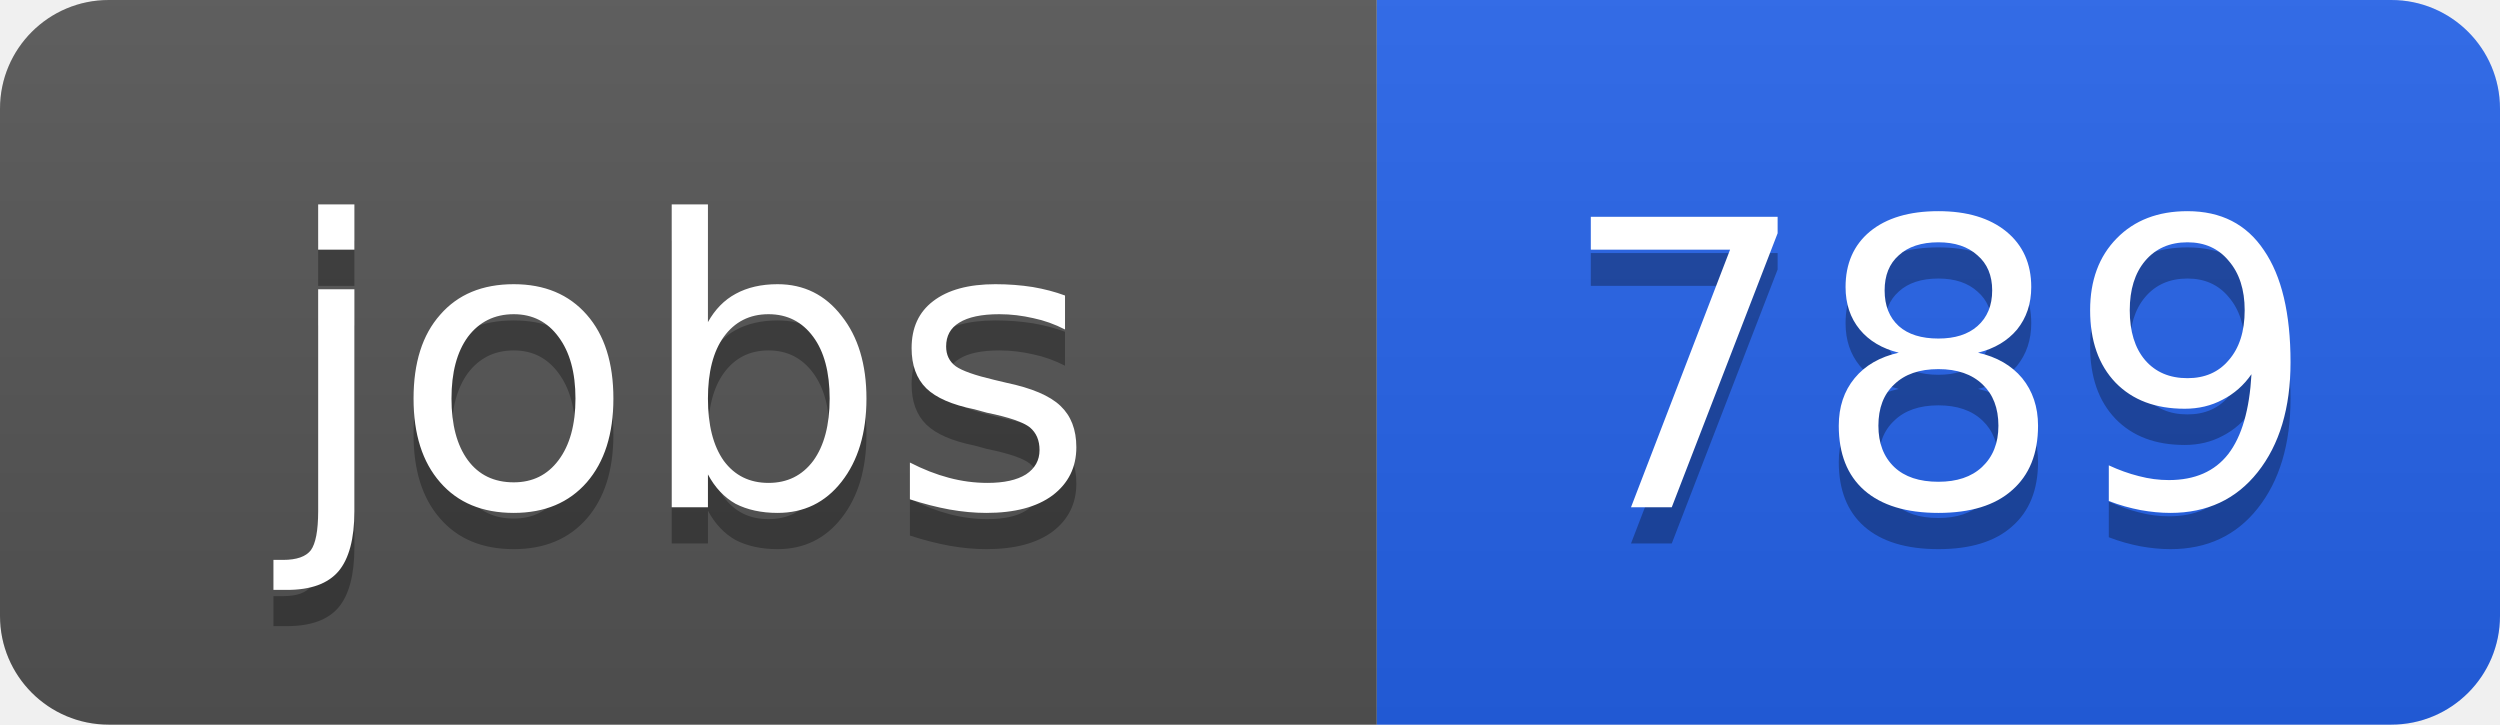
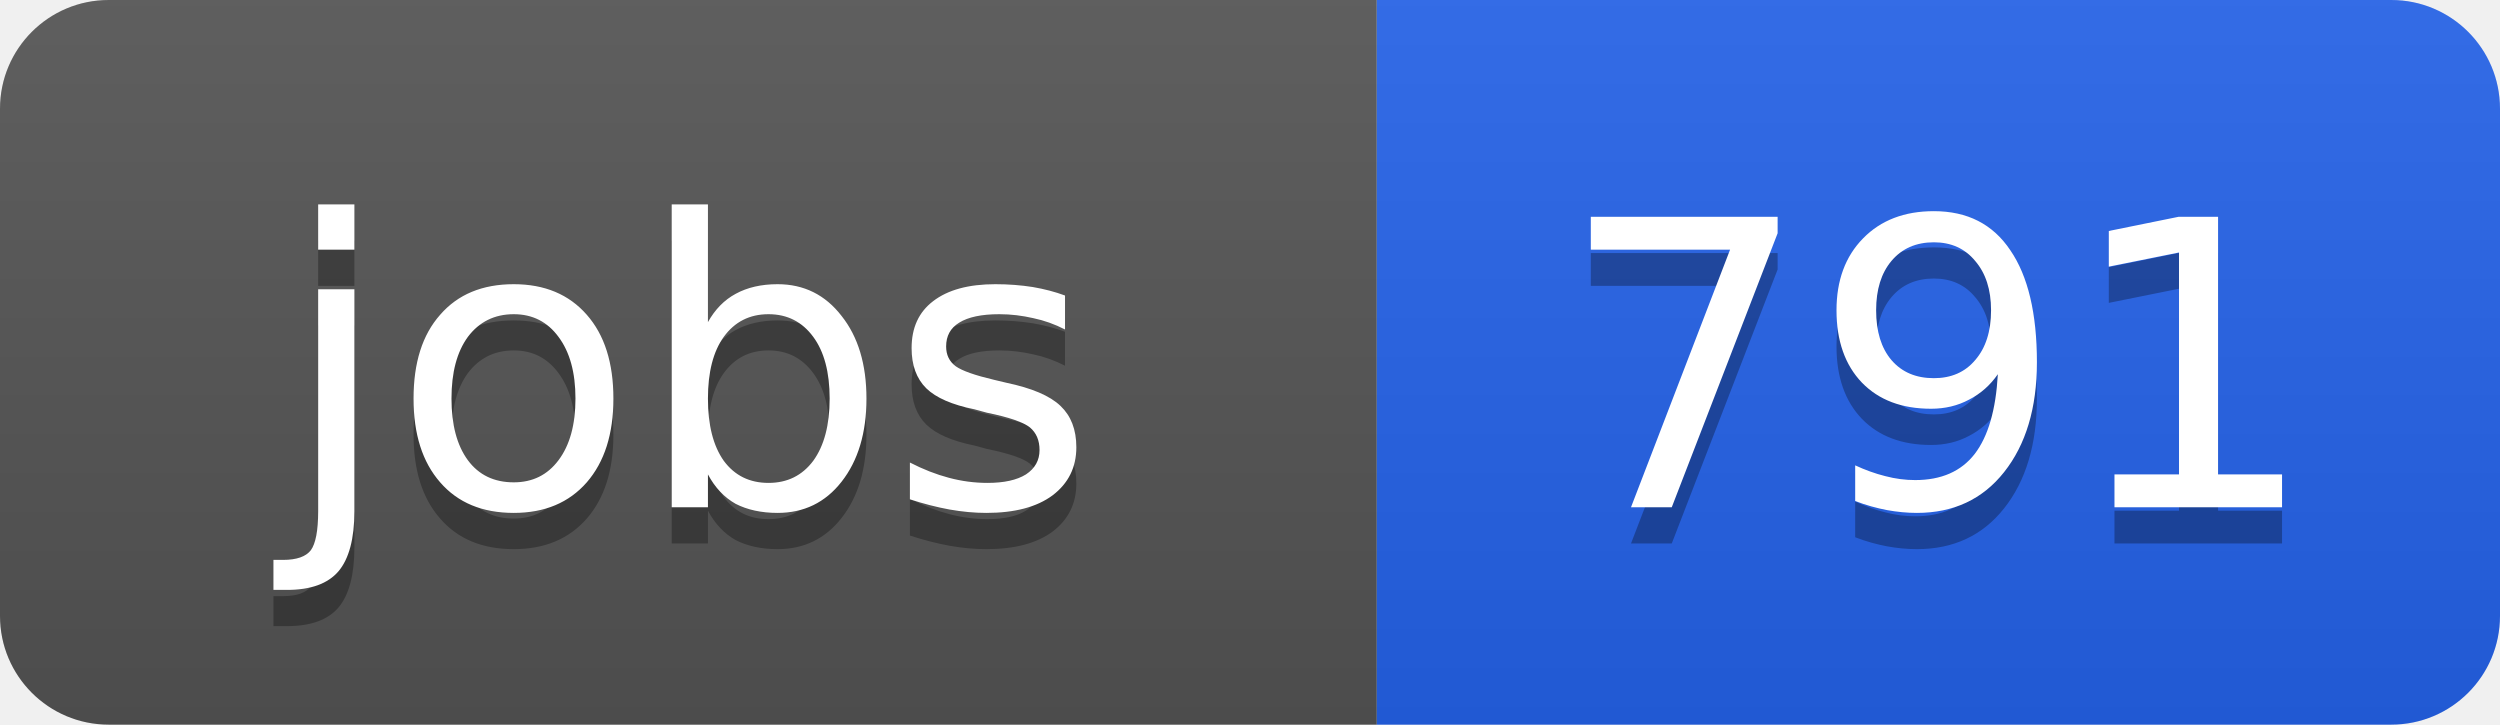
<svg xmlns="http://www.w3.org/2000/svg" width="69" height="20">
  <linearGradient id="b" x2="0" y2="100%">
    <stop offset="0" stop-color="#bbb" stop-opacity=".1" />
    <stop offset="1" stop-opacity=".1" />
  </linearGradient>
  <clipPath id="a">
    <rect width="69" height="20" rx="3" fill="#fff" />
  </clipPath>
  <g clip-path="url(#a)">
    <path fill="#555" d="M0 0h38v20H0z" />
    <path fill="#2563eb" d="M38 0h31v20H38z" />
    <path fill="url(#b)" d="M0 0h69v20H0z" />
  </g>
  <g fill="#fff" text-anchor="middle" font-family="DejaVu Sans,Verdana,Geneva,sans-serif" font-size="11">
    <text x="19" y="15" fill="#010101" fill-opacity=".3">jobs</text>
    <text x="19" y="14">jobs</text>
-     <text x="53.5" y="15" fill="#010101" fill-opacity=".3">789</text>
-     <text x="53.5" y="14">789</text>
+     <text x="53.5" y="15" fill="#010101" fill-opacity=".3">791</text>
+     <text x="53.5" y="14">791</text>
  </g>
</svg>
